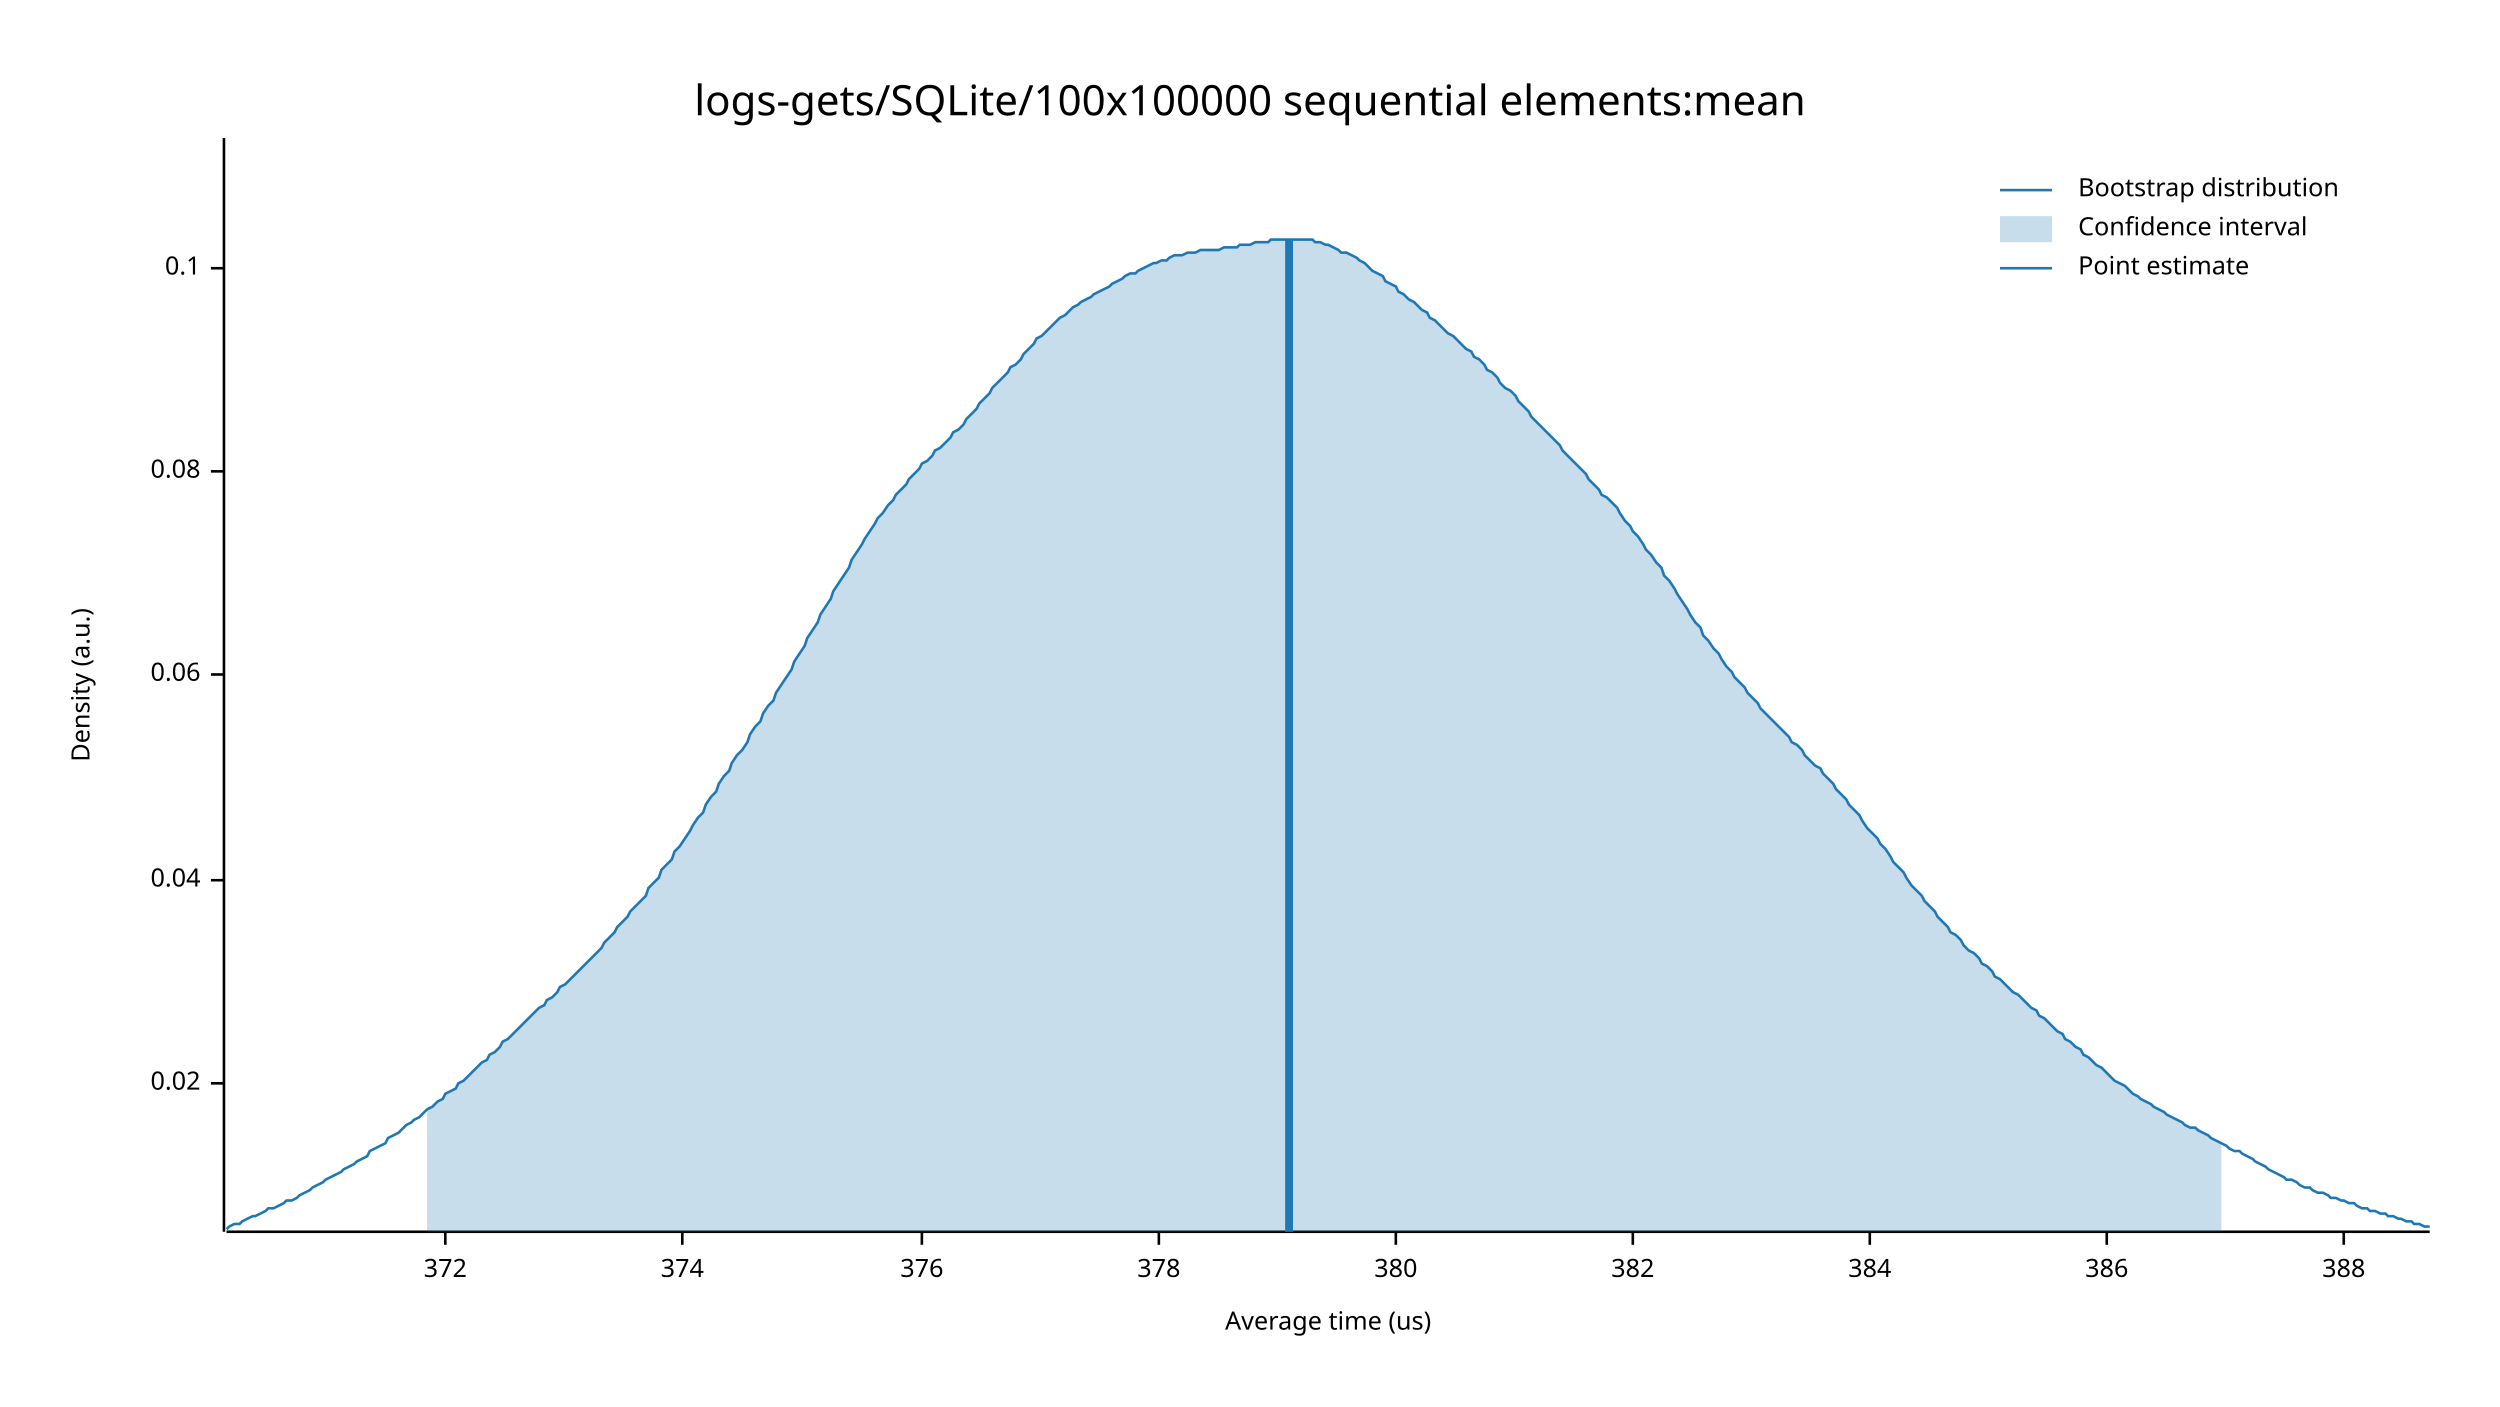
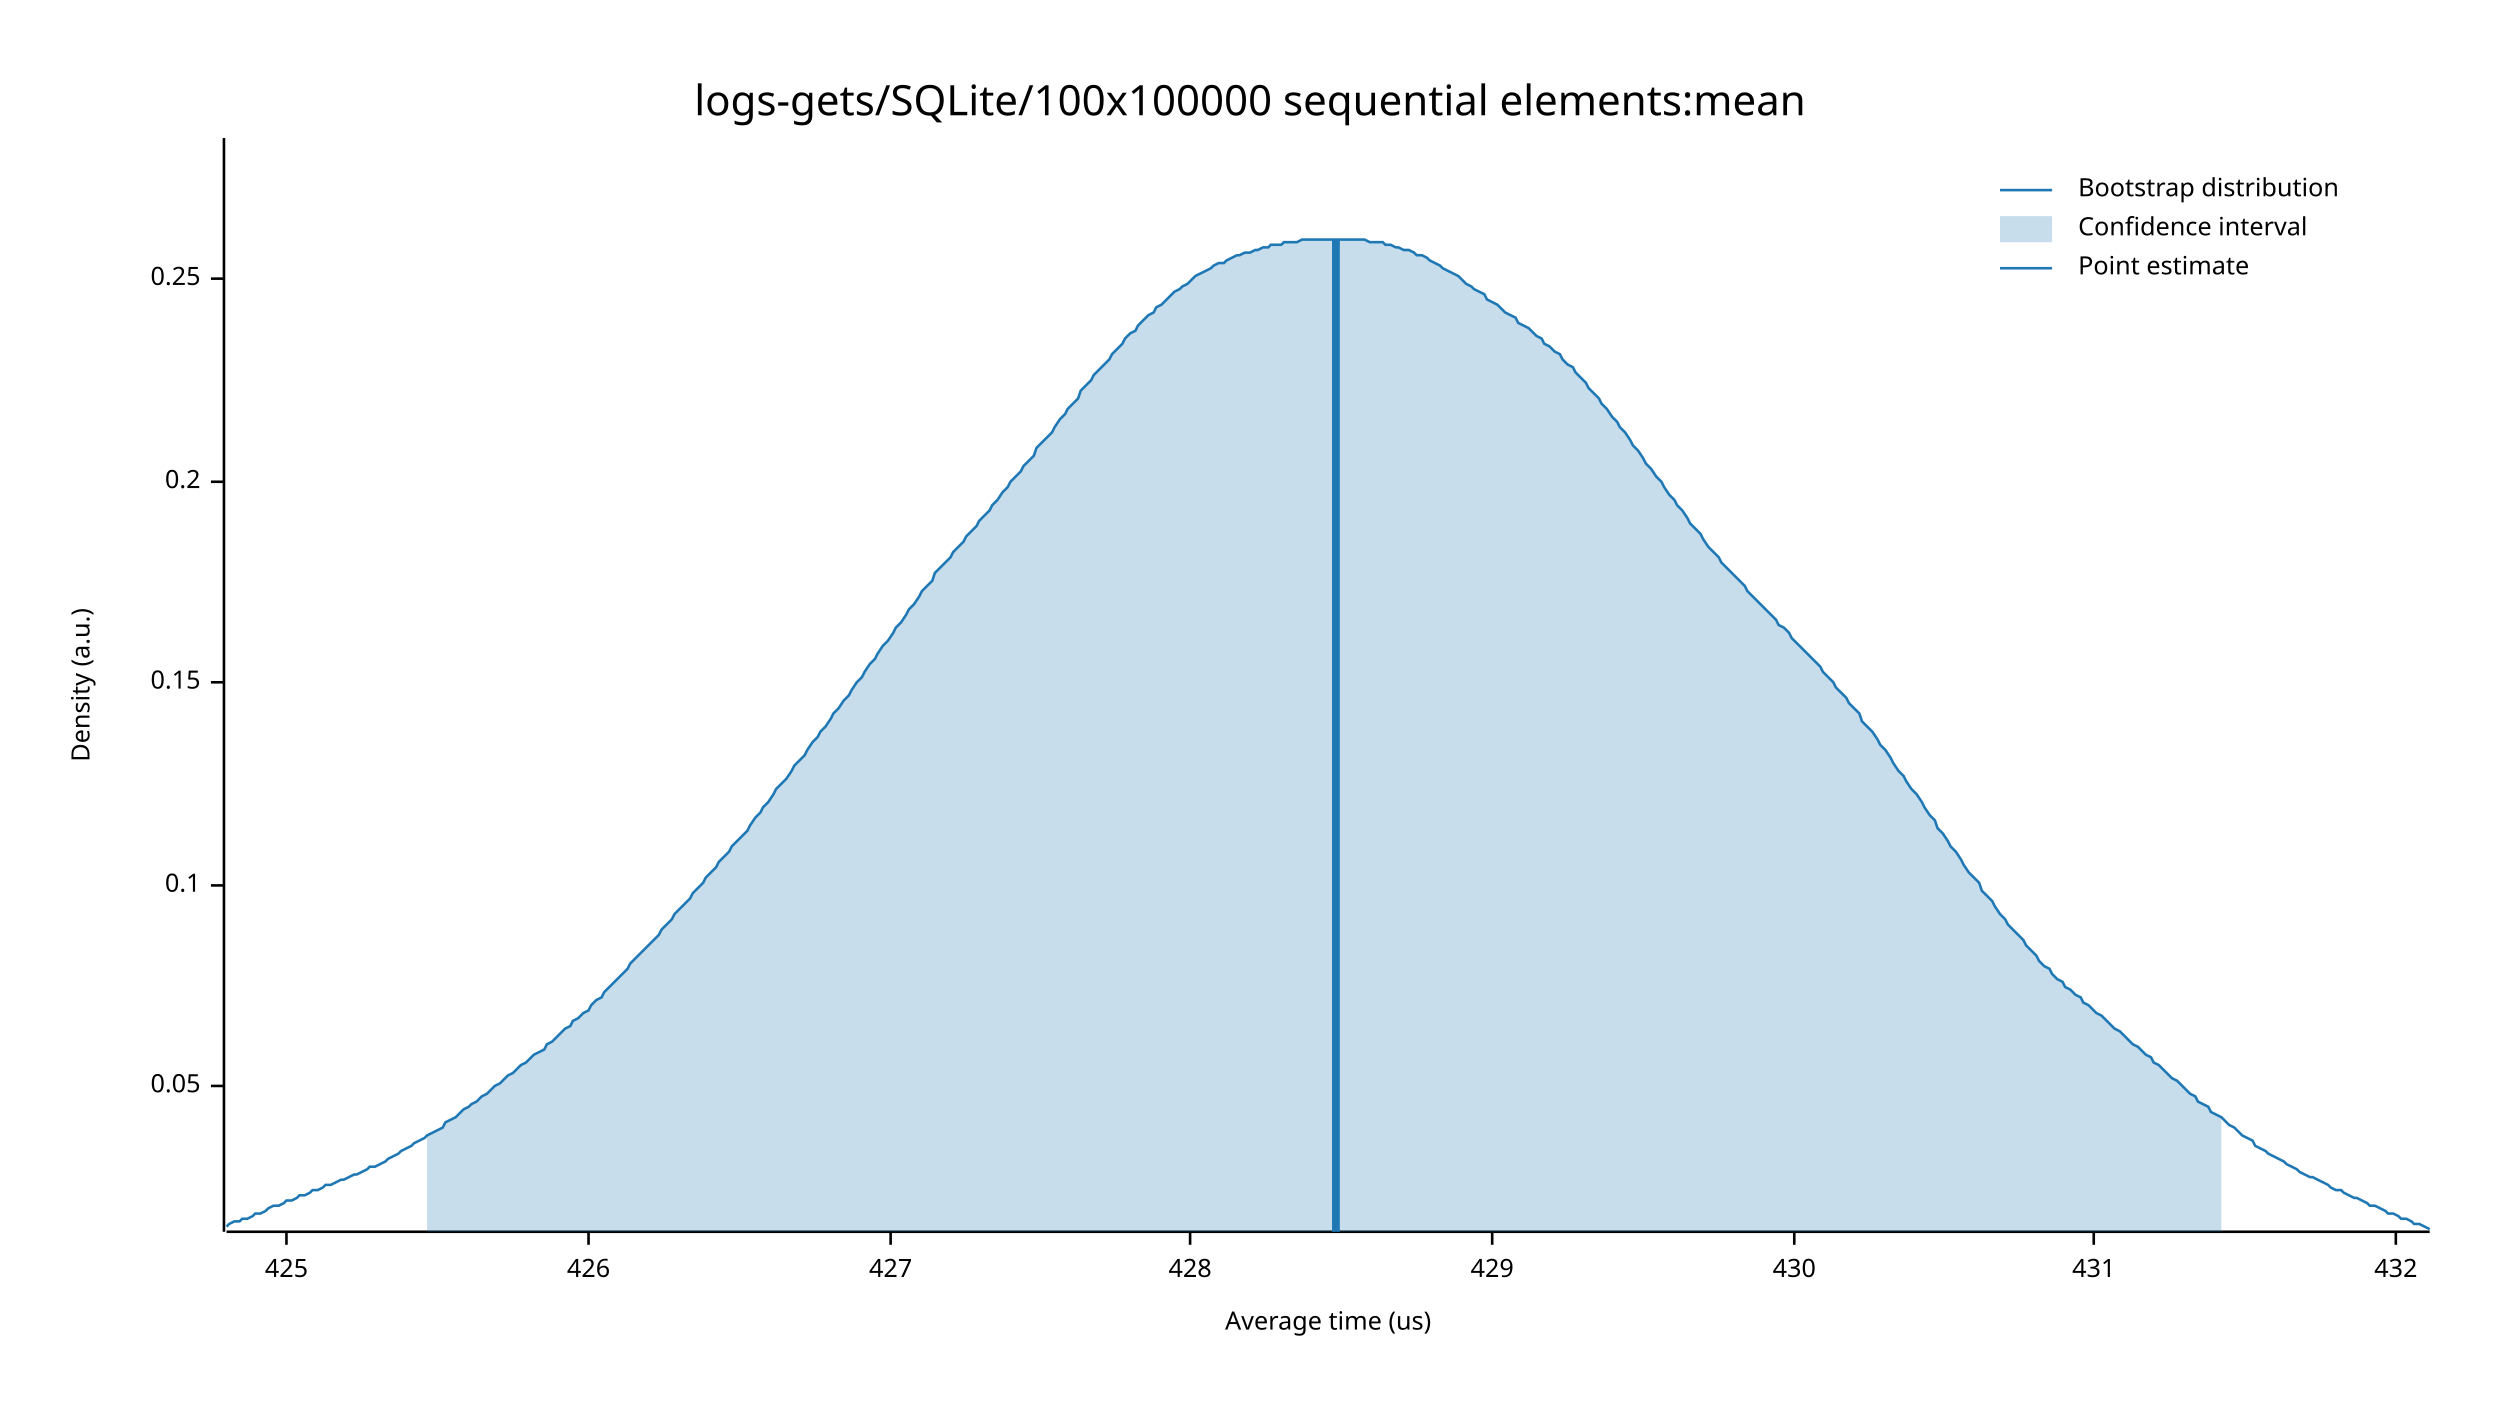
<svg xmlns="http://www.w3.org/2000/svg" width="960" height="540" viewBox="0 0 960 540">
  <text x="480" y="32" dy="0.76em" text-anchor="middle" font-family="sans-serif" font-size="16.129" opacity="1" fill="#000000">
logs-gets/SQLite/100x100000 sequential elements:mean
</text>
  <text x="27" y="263" dy="0.76em" text-anchor="middle" font-family="sans-serif" font-size="9.677" opacity="1" fill="#000000" transform="rotate(270, 27, 263)">
Density (a.u.)
</text>
  <text x="510" y="513" dy="-0.5ex" text-anchor="middle" font-family="sans-serif" font-size="9.677" opacity="1" fill="#000000">
Average time (us)
</text>
  <polyline fill="none" opacity="1" stroke="#000000" stroke-width="1" points="86,53 86,473 " />
-   <text x="77" y="416" dy="0.5ex" text-anchor="end" font-family="sans-serif" font-size="9.677" opacity="1" fill="#000000">
- 0.02
+   <text x="77" y="417" dy="0.5ex" text-anchor="end" font-family="sans-serif" font-size="9.677" opacity="1" fill="#000000">
+ 0.05
</text>
-   <polyline fill="none" opacity="1" stroke="#000000" stroke-width="1" points="81,416 86,416 " />
-   <text x="77" y="338" dy="0.5ex" text-anchor="end" font-family="sans-serif" font-size="9.677" opacity="1" fill="#000000">
- 0.04
- </text>
-   <polyline fill="none" opacity="1" stroke="#000000" stroke-width="1" points="81,338 86,338 " />
-   <text x="77" y="259" dy="0.5ex" text-anchor="end" font-family="sans-serif" font-size="9.677" opacity="1" fill="#000000">
- 0.06
- </text>
-   <polyline fill="none" opacity="1" stroke="#000000" stroke-width="1" points="81,259 86,259 " />
-   <text x="77" y="181" dy="0.5ex" text-anchor="end" font-family="sans-serif" font-size="9.677" opacity="1" fill="#000000">
- 0.08
- </text>
-   <polyline fill="none" opacity="1" stroke="#000000" stroke-width="1" points="81,181 86,181 " />
-   <text x="77" y="103" dy="0.5ex" text-anchor="end" font-family="sans-serif" font-size="9.677" opacity="1" fill="#000000">
+   <polyline fill="none" opacity="1" stroke="#000000" stroke-width="1" points="81,417 86,417 " />
+   <text x="77" y="340" dy="0.5ex" text-anchor="end" font-family="sans-serif" font-size="9.677" opacity="1" fill="#000000">
0.1
</text>
-   <polyline fill="none" opacity="1" stroke="#000000" stroke-width="1" points="81,103 86,103 " />
+   <polyline fill="none" opacity="1" stroke="#000000" stroke-width="1" points="81,340 86,340 " />
+   <text x="77" y="262" dy="0.5ex" text-anchor="end" font-family="sans-serif" font-size="9.677" opacity="1" fill="#000000">
+ 0.15
+ </text>
+   <polyline fill="none" opacity="1" stroke="#000000" stroke-width="1" points="81,262 86,262 " />
+   <text x="77" y="185" dy="0.5ex" text-anchor="end" font-family="sans-serif" font-size="9.677" opacity="1" fill="#000000">
+ 0.2
+ </text>
+   <polyline fill="none" opacity="1" stroke="#000000" stroke-width="1" points="81,185 86,185 " />
+   <text x="77" y="107" dy="0.5ex" text-anchor="end" font-family="sans-serif" font-size="9.677" opacity="1" fill="#000000">
+ 0.25
+ </text>
+   <polyline fill="none" opacity="1" stroke="#000000" stroke-width="1" points="81,107 86,107 " />
  <polyline fill="none" opacity="1" stroke="#000000" stroke-width="1" points="87,473 933,473 " />
-   <text x="171" y="483" dy="0.76em" text-anchor="middle" font-family="sans-serif" font-size="9.677" opacity="1" fill="#000000">
- 372
+   <text x="110" y="483" dy="0.76em" text-anchor="middle" font-family="sans-serif" font-size="9.677" opacity="1" fill="#000000">
+ 425
</text>
-   <polyline fill="none" opacity="1" stroke="#000000" stroke-width="1" points="171,473 171,478 " />
-   <text x="262" y="483" dy="0.76em" text-anchor="middle" font-family="sans-serif" font-size="9.677" opacity="1" fill="#000000">
- 374
+   <polyline fill="none" opacity="1" stroke="#000000" stroke-width="1" points="110,473 110,478 " />
+   <text x="226" y="483" dy="0.76em" text-anchor="middle" font-family="sans-serif" font-size="9.677" opacity="1" fill="#000000">
+ 426
</text>
-   <polyline fill="none" opacity="1" stroke="#000000" stroke-width="1" points="262,473 262,478 " />
-   <text x="354" y="483" dy="0.76em" text-anchor="middle" font-family="sans-serif" font-size="9.677" opacity="1" fill="#000000">
- 376
+   <polyline fill="none" opacity="1" stroke="#000000" stroke-width="1" points="226,473 226,478 " />
+   <text x="342" y="483" dy="0.76em" text-anchor="middle" font-family="sans-serif" font-size="9.677" opacity="1" fill="#000000">
+ 427
</text>
-   <polyline fill="none" opacity="1" stroke="#000000" stroke-width="1" points="354,473 354,478 " />
-   <text x="445" y="483" dy="0.76em" text-anchor="middle" font-family="sans-serif" font-size="9.677" opacity="1" fill="#000000">
- 378
+   <polyline fill="none" opacity="1" stroke="#000000" stroke-width="1" points="342,473 342,478 " />
+   <text x="457" y="483" dy="0.76em" text-anchor="middle" font-family="sans-serif" font-size="9.677" opacity="1" fill="#000000">
+ 428
</text>
-   <polyline fill="none" opacity="1" stroke="#000000" stroke-width="1" points="445,473 445,478 " />
-   <text x="536" y="483" dy="0.76em" text-anchor="middle" font-family="sans-serif" font-size="9.677" opacity="1" fill="#000000">
- 380
+   <polyline fill="none" opacity="1" stroke="#000000" stroke-width="1" points="457,473 457,478 " />
+   <text x="573" y="483" dy="0.76em" text-anchor="middle" font-family="sans-serif" font-size="9.677" opacity="1" fill="#000000">
+ 429
</text>
-   <polyline fill="none" opacity="1" stroke="#000000" stroke-width="1" points="536,473 536,478 " />
-   <text x="627" y="483" dy="0.76em" text-anchor="middle" font-family="sans-serif" font-size="9.677" opacity="1" fill="#000000">
- 382
+   <polyline fill="none" opacity="1" stroke="#000000" stroke-width="1" points="573,473 573,478 " />
+   <text x="689" y="483" dy="0.76em" text-anchor="middle" font-family="sans-serif" font-size="9.677" opacity="1" fill="#000000">
+ 430
</text>
-   <polyline fill="none" opacity="1" stroke="#000000" stroke-width="1" points="627,473 627,478 " />
-   <text x="718" y="483" dy="0.76em" text-anchor="middle" font-family="sans-serif" font-size="9.677" opacity="1" fill="#000000">
- 384
+   <polyline fill="none" opacity="1" stroke="#000000" stroke-width="1" points="689,473 689,478 " />
+   <text x="804" y="483" dy="0.76em" text-anchor="middle" font-family="sans-serif" font-size="9.677" opacity="1" fill="#000000">
+ 431
</text>
-   <polyline fill="none" opacity="1" stroke="#000000" stroke-width="1" points="718,473 718,478 " />
-   <text x="809" y="483" dy="0.76em" text-anchor="middle" font-family="sans-serif" font-size="9.677" opacity="1" fill="#000000">
- 386
+   <polyline fill="none" opacity="1" stroke="#000000" stroke-width="1" points="804,473 804,478 " />
+   <text x="920" y="483" dy="0.76em" text-anchor="middle" font-family="sans-serif" font-size="9.677" opacity="1" fill="#000000">
+ 432
</text>
-   <polyline fill="none" opacity="1" stroke="#000000" stroke-width="1" points="809,473 809,478 " />
-   <text x="900" y="483" dy="0.76em" text-anchor="middle" font-family="sans-serif" font-size="9.677" opacity="1" fill="#000000">
- 388
- </text>
-   <polyline fill="none" opacity="1" stroke="#000000" stroke-width="1" points="900,473 900,478 " />
-   <polyline fill="none" opacity="1" stroke="#1F78B4" stroke-width="1" points="87,472 88,471 90,470 92,470 93,469 95,468 97,467 98,467 100,466 102,465 103,464 105,464 107,463 109,462 110,461 112,461 114,460 115,459 117,458 119,457 120,456 122,455 124,454 125,453 127,452 129,451 131,450 132,449 134,448 136,447 137,446 139,445 141,444 142,442 144,441 146,440 148,439 149,437 151,436 153,435 154,434 156,432 158,431 159,430 161,429 163,427 164,426 166,425 168,423 170,422 171,420 173,419 175,418 176,416 178,415 180,413 181,412 183,410 185,408 187,407 188,405 190,404 192,402 193,400 195,399 197,397 198,396 200,394 202,392 203,391 205,389 207,387 209,386 210,384 212,383 214,381 215,379 217,378 219,376 220,375 222,373 224,371 226,369 227,368 229,366 231,364 232,362 234,360 236,358 237,356 239,354 241,352 242,350 244,348 246,346 248,344 249,341 251,339 253,337 254,334 256,332 258,330 259,327 261,325 263,322 265,319 266,317 268,314 270,312 271,309 273,306 275,304 276,301 278,298 280,296 281,293 283,290 285,288 287,285 288,282 290,279 292,277 293,274 295,271 297,269 298,266 300,263 302,260 304,257 305,254 307,251 309,248 310,245 312,242 314,239 315,236 317,233 319,230 320,227 322,224 324,221 326,218 327,215 329,212 331,209 332,207 334,204 336,201 337,199 339,197 341,194 343,192 344,190 346,188 348,186 349,184 351,182 353,180 354,178 356,177 358,175 359,173 361,172 363,170 365,168 366,166 368,165 370,163 371,161 373,159 375,157 376,155 378,153 380,151 381,149 383,147 385,145 387,143 388,141 390,140 392,138 393,136 395,134 397,132 398,130 400,129 402,127 404,125 405,124 407,122 409,121 410,120 412,118 414,117 415,116 417,115 419,114 420,113 422,112 424,111 426,110 427,109 429,108 431,107 432,106 434,105 436,105 437,104 439,103 441,102 443,101 444,101 446,100 448,100 449,99 451,98 453,98 454,98 456,97 458,97 459,97 461,96 463,96 465,96 466,96 468,96 470,95 471,95 473,95 475,95 476,94 478,94 480,94 482,93 483,93 485,93 487,93 488,92 490,92 492,92 493,92 495,92 497,92 498,92 500,92 502,92 504,92 505,93 507,93 509,94 510,94 512,95 514,96 515,97 517,97 519,98 521,99 522,100 524,101 526,103 527,104 529,105 531,106 532,108 534,109 536,110 537,112 539,113 541,115 543,116 544,117 546,119 548,120 549,122 551,123 553,125 554,126 556,128 558,129 560,131 561,132 563,134 565,135 566,137 568,138 570,140 571,142 573,143 575,145 576,147 578,149 580,150 582,152 583,154 585,156 587,158 588,160 590,162 592,164 593,165 595,167 597,169 599,171 600,173 602,175 604,177 605,178 607,180 609,182 610,184 612,186 614,188 615,190 617,191 619,193 621,195 622,197 624,200 626,202 627,204 629,206 631,209 632,211 634,213 636,216 638,218 639,221 641,223 643,226 644,228 646,231 648,234 649,236 651,239 653,241 654,244 656,246 658,249 660,251 661,253 663,256 665,258 666,260 668,262 670,264 671,266 673,268 675,270 676,272 678,274 680,276 682,278 683,279 685,281 687,283 688,285 690,286 692,288 693,290 695,292 697,294 699,295 700,297 702,299 704,301 705,303 707,305 709,307 710,309 712,311 714,313 715,315 717,318 719,320 721,322 722,324 724,326 726,329 727,331 729,333 731,335 732,337 734,340 736,342 738,344 739,346 741,348 743,350 744,352 746,354 748,356 749,358 751,359 753,361 754,363 756,365 758,366 760,368 761,370 763,371 765,373 766,375 768,376 770,378 771,379 773,381 775,382 777,384 778,385 780,387 782,388 783,390 785,391 787,393 788,394 790,396 792,397 793,399 795,400 797,402 799,403 800,405 802,406 804,408 805,409 807,410 809,412 810,413 812,415 814,416 816,417 817,418 819,420 821,421 822,422 824,423 826,424 827,425 829,426 831,427 832,428 834,429 836,430 838,431 839,432 841,433 843,433 844,434 846,435 848,436 849,437 851,438 853,439 855,440 856,441 858,442 860,442 861,443 863,444 865,445 866,446 868,447 870,448 871,449 873,450 875,451 877,452 878,453 880,453 882,454 883,455 885,456 887,456 888,457 890,458 892,458 894,459 895,460 897,460 899,461 900,461 902,462 904,462 905,463 907,464 909,464 910,465 912,465 914,466 916,466 917,467 919,467 921,468 922,468 924,469 926,469 927,470 929,470 931,471 933,471 " />
-   <polygon opacity="0.25" fill="#1F78B4" points="164,426 166,425 168,423 170,422 171,420 173,419 175,418 176,416 178,415 180,413 181,412 183,410 185,408 187,407 188,405 190,404 192,402 193,400 195,399 197,397 198,396 200,394 202,392 203,391 205,389 207,387 209,386 210,384 212,383 214,381 215,379 217,378 219,376 220,375 222,373 224,371 226,369 227,368 229,366 231,364 232,362 234,360 236,358 237,356 239,354 241,352 242,350 244,348 246,346 248,344 249,341 251,339 253,337 254,334 256,332 258,330 259,327 261,325 263,322 265,319 266,317 268,314 270,312 271,309 273,306 275,304 276,301 278,298 280,296 281,293 283,290 285,288 287,285 288,282 290,279 292,277 293,274 295,271 297,269 298,266 300,263 302,260 304,257 305,254 307,251 309,248 310,245 312,242 314,239 315,236 317,233 319,230 320,227 322,224 324,221 326,218 327,215 329,212 331,209 332,207 334,204 336,201 337,199 339,197 341,194 343,192 344,190 346,188 348,186 349,184 351,182 353,180 354,178 356,177 358,175 359,173 361,172 363,170 365,168 366,166 368,165 370,163 371,161 373,159 375,157 376,155 378,153 380,151 381,149 383,147 385,145 387,143 388,141 390,140 392,138 393,136 395,134 397,132 398,130 400,129 402,127 404,125 405,124 407,122 409,121 410,120 412,118 414,117 415,116 417,115 419,114 420,113 422,112 424,111 426,110 427,109 429,108 431,107 432,106 434,105 436,105 437,104 439,103 441,102 443,101 444,101 446,100 448,100 449,99 451,98 453,98 454,98 456,97 458,97 459,97 461,96 463,96 465,96 466,96 468,96 470,95 471,95 473,95 475,95 476,94 478,94 480,94 482,93 483,93 485,93 487,93 488,92 490,92 492,92 493,92 495,92 497,92 498,92 500,92 502,92 504,92 505,93 507,93 509,94 510,94 512,95 514,96 515,97 517,97 519,98 521,99 522,100 524,101 526,103 527,104 529,105 531,106 532,108 534,109 536,110 537,112 539,113 541,115 543,116 544,117 546,119 548,120 549,122 551,123 553,125 554,126 556,128 558,129 560,131 561,132 563,134 565,135 566,137 568,138 570,140 571,142 573,143 575,145 576,147 578,149 580,150 582,152 583,154 585,156 587,158 588,160 590,162 592,164 593,165 595,167 597,169 599,171 600,173 602,175 604,177 605,178 607,180 609,182 610,184 612,186 614,188 615,190 617,191 619,193 621,195 622,197 624,200 626,202 627,204 629,206 631,209 632,211 634,213 636,216 638,218 639,221 641,223 643,226 644,228 646,231 648,234 649,236 651,239 653,241 654,244 656,246 658,249 660,251 661,253 663,256 665,258 666,260 668,262 670,264 671,266 673,268 675,270 676,272 678,274 680,276 682,278 683,279 685,281 687,283 688,285 690,286 692,288 693,290 695,292 697,294 699,295 700,297 702,299 704,301 705,303 707,305 709,307 710,309 712,311 714,313 715,315 717,318 719,320 721,322 722,324 724,326 726,329 727,331 729,333 731,335 732,337 734,340 736,342 738,344 739,346 741,348 743,350 744,352 746,354 748,356 749,358 751,359 753,361 754,363 756,365 758,366 760,368 761,370 763,371 765,373 766,375 768,376 770,378 771,379 773,381 775,382 777,384 778,385 780,387 782,388 783,390 785,391 787,393 788,394 790,396 792,397 793,399 795,400 797,402 799,403 800,405 802,406 804,408 805,409 807,410 809,412 810,413 812,415 814,416 816,417 817,418 819,420 821,421 822,422 824,423 826,424 827,425 829,426 831,427 832,428 834,429 836,430 838,431 839,432 841,433 843,433 844,434 846,435 848,436 849,437 851,438 853,439 853,473 164,473 " />
-   <polyline fill="none" opacity="1" stroke="#1F78B4" stroke-width="3" points="495,473 495,92 " />
+   <polyline fill="none" opacity="1" stroke="#000000" stroke-width="1" points="920,473 920,478 " />
+   <polyline fill="none" opacity="1" stroke="#1F78B4" stroke-width="1" points="87,471 88,470 90,469 92,469 93,468 95,468 97,467 98,466 100,466 102,465 103,464 105,463 107,463 109,462 110,461 112,461 114,460 115,459 117,459 119,458 120,457 122,457 124,456 125,455 127,455 129,454 131,453 132,453 134,452 136,451 137,451 139,450 141,449 142,448 144,448 146,447 148,446 149,445 151,444 153,443 154,442 156,441 158,440 159,439 161,438 163,437 164,436 166,435 168,434 170,433 171,431 173,430 175,429 176,428 178,426 180,425 181,424 183,423 185,421 187,420 188,419 190,417 192,416 193,415 195,413 197,412 198,411 200,409 202,408 203,407 205,405 207,404 209,403 210,401 212,400 214,398 215,397 217,395 219,394 220,392 222,391 224,389 226,388 227,386 229,384 231,383 232,381 234,379 236,377 237,376 239,374 241,372 242,370 244,368 246,366 248,364 249,363 251,361 253,359 254,357 256,355 258,353 259,351 261,349 263,347 265,345 266,343 268,341 270,339 271,337 273,335 275,333 276,331 278,329 280,327 281,325 283,323 285,321 287,319 288,317 290,314 292,312 293,310 295,308 297,305 298,303 300,301 302,299 304,296 305,294 307,292 309,290 310,288 312,285 314,283 315,281 317,279 319,276 320,274 322,272 324,269 326,267 327,265 329,262 331,260 332,258 334,255 336,253 337,251 339,248 341,246 343,243 344,241 346,239 348,236 349,234 351,232 353,229 354,227 356,225 358,223 359,220 361,218 363,216 365,214 366,212 368,210 370,208 371,206 373,204 375,202 376,200 378,198 380,196 381,194 383,192 385,189 387,187 388,185 390,183 392,181 393,179 395,177 397,175 398,172 400,170 402,168 404,166 405,164 407,161 409,159 410,157 412,155 414,153 415,150 417,148 419,146 420,144 422,142 424,140 426,138 427,136 429,134 431,132 432,130 434,128 436,127 437,125 439,123 441,121 443,120 444,118 446,117 448,115 449,114 451,112 453,111 454,110 456,109 458,107 459,106 461,105 463,104 465,103 466,102 468,101 470,101 471,100 473,99 475,98 476,98 478,97 480,97 482,96 483,96 485,95 487,95 488,94 490,94 492,94 493,93 495,93 497,93 498,93 500,92 502,92 504,92 505,92 507,92 509,92 510,92 512,92 514,92 515,92 517,92 519,92 521,92 522,92 524,92 526,93 527,93 529,93 531,93 532,94 534,94 536,95 537,95 539,96 541,96 543,97 544,98 546,98 548,99 549,100 551,101 553,102 554,103 556,104 558,105 560,106 561,107 563,109 565,110 566,111 568,112 570,113 571,115 573,116 575,117 576,118 578,120 580,121 582,122 583,124 585,125 587,126 588,127 590,129 592,130 593,132 595,133 597,135 599,136 600,138 602,140 604,141 605,143 607,145 609,147 610,149 612,151 614,153 615,155 617,157 619,160 621,162 622,164 624,166 626,169 627,171 629,173 631,176 632,178 634,180 636,183 638,185 639,187 641,190 643,192 644,194 646,196 648,199 649,201 651,203 653,205 654,207 656,210 658,212 660,214 661,216 663,218 665,220 666,221 668,223 670,225 671,227 673,229 675,231 676,232 678,234 680,236 682,238 683,240 685,241 687,243 688,245 690,247 692,249 693,250 695,252 697,254 699,256 700,258 702,260 704,262 705,264 707,266 709,268 710,270 712,272 714,274 715,277 717,279 719,281 721,284 722,286 724,288 726,291 727,293 729,296 731,298 732,300 734,303 736,305 738,308 739,310 741,313 743,315 744,318 746,320 748,323 749,325 751,327 753,330 754,332 756,335 758,337 760,339 761,342 763,344 765,346 766,348 768,351 770,353 771,355 773,357 775,359 777,361 778,363 780,365 782,367 783,369 785,371 787,372 788,374 790,376 792,377 793,379 795,380 797,382 799,383 800,385 802,386 804,388 805,389 807,390 809,392 810,393 812,395 814,396 816,398 817,399 819,401 821,402 822,403 824,405 826,406 827,408 829,409 831,411 832,412 834,414 836,415 838,417 839,418 841,420 843,421 844,423 846,424 848,425 849,427 851,428 853,429 855,431 856,432 858,433 860,435 861,436 863,437 865,438 866,440 868,441 870,442 871,443 873,444 875,445 877,446 878,447 880,448 882,449 883,450 885,451 887,452 888,452 890,453 892,454 894,455 895,456 897,457 899,457 900,458 902,459 904,460 905,460 907,461 909,462 910,463 912,463 914,464 916,465 917,466 919,466 921,467 922,468 924,468 926,469 927,470 929,470 931,471 933,472 " />
+   <polygon opacity="0.25" fill="#1F78B4" points="164,436 166,435 168,434 170,433 171,431 173,430 175,429 176,428 178,426 180,425 181,424 183,423 185,421 187,420 188,419 190,417 192,416 193,415 195,413 197,412 198,411 200,409 202,408 203,407 205,405 207,404 209,403 210,401 212,400 214,398 215,397 217,395 219,394 220,392 222,391 224,389 226,388 227,386 229,384 231,383 232,381 234,379 236,377 237,376 239,374 241,372 242,370 244,368 246,366 248,364 249,363 251,361 253,359 254,357 256,355 258,353 259,351 261,349 263,347 265,345 266,343 268,341 270,339 271,337 273,335 275,333 276,331 278,329 280,327 281,325 283,323 285,321 287,319 288,317 290,314 292,312 293,310 295,308 297,305 298,303 300,301 302,299 304,296 305,294 307,292 309,290 310,288 312,285 314,283 315,281 317,279 319,276 320,274 322,272 324,269 326,267 327,265 329,262 331,260 332,258 334,255 336,253 337,251 339,248 341,246 343,243 344,241 346,239 348,236 349,234 351,232 353,229 354,227 356,225 358,223 359,220 361,218 363,216 365,214 366,212 368,210 370,208 371,206 373,204 375,202 376,200 378,198 380,196 381,194 383,192 385,189 387,187 388,185 390,183 392,181 393,179 395,177 397,175 398,172 400,170 402,168 404,166 405,164 407,161 409,159 410,157 412,155 414,153 415,150 417,148 419,146 420,144 422,142 424,140 426,138 427,136 429,134 431,132 432,130 434,128 436,127 437,125 439,123 441,121 443,120 444,118 446,117 448,115 449,114 451,112 453,111 454,110 456,109 458,107 459,106 461,105 463,104 465,103 466,102 468,101 470,101 471,100 473,99 475,98 476,98 478,97 480,97 482,96 483,96 485,95 487,95 488,94 490,94 492,94 493,93 495,93 497,93 498,93 500,92 502,92 504,92 505,92 507,92 509,92 510,92 512,92 514,92 515,92 517,92 519,92 521,92 522,92 524,92 526,93 527,93 529,93 531,93 532,94 534,94 536,95 537,95 539,96 541,96 543,97 544,98 546,98 548,99 549,100 551,101 553,102 554,103 556,104 558,105 560,106 561,107 563,109 565,110 566,111 568,112 570,113 571,115 573,116 575,117 576,118 578,120 580,121 582,122 583,124 585,125 587,126 588,127 590,129 592,130 593,132 595,133 597,135 599,136 600,138 602,140 604,141 605,143 607,145 609,147 610,149 612,151 614,153 615,155 617,157 619,160 621,162 622,164 624,166 626,169 627,171 629,173 631,176 632,178 634,180 636,183 638,185 639,187 641,190 643,192 644,194 646,196 648,199 649,201 651,203 653,205 654,207 656,210 658,212 660,214 661,216 663,218 665,220 666,221 668,223 670,225 671,227 673,229 675,231 676,232 678,234 680,236 682,238 683,240 685,241 687,243 688,245 690,247 692,249 693,250 695,252 697,254 699,256 700,258 702,260 704,262 705,264 707,266 709,268 710,270 712,272 714,274 715,277 717,279 719,281 721,284 722,286 724,288 726,291 727,293 729,296 731,298 732,300 734,303 736,305 738,308 739,310 741,313 743,315 744,318 746,320 748,323 749,325 751,327 753,330 754,332 756,335 758,337 760,339 761,342 763,344 765,346 766,348 768,351 770,353 771,355 773,357 775,359 777,361 778,363 780,365 782,367 783,369 785,371 787,372 788,374 790,376 792,377 793,379 795,380 797,382 799,383 800,385 802,386 804,388 805,389 807,390 809,392 810,393 812,395 814,396 816,398 817,399 819,401 821,402 822,403 824,405 826,406 827,408 829,409 831,411 832,412 834,414 836,415 838,417 839,418 841,420 843,421 844,423 846,424 848,425 849,427 851,428 853,429 853,473 164,473 " />
+   <polyline fill="none" opacity="1" stroke="#1F78B4" stroke-width="3" points="513,473 513,92 " />
  <text x="798" y="68" dy="0.76em" text-anchor="start" font-family="sans-serif" font-size="9.677" opacity="1" fill="#000000">
Bootstrap distribution
</text>
  <text x="798" y="83" dy="0.76em" text-anchor="start" font-family="sans-serif" font-size="9.677" opacity="1" fill="#000000">
Confidence interval
</text>
  <text x="798" y="98" dy="0.76em" text-anchor="start" font-family="sans-serif" font-size="9.677" opacity="1" fill="#000000">
Point estimate
</text>
  <polyline fill="none" opacity="1" stroke="#1F78B4" stroke-width="1" points="768,73 788,73 " />
  <rect x="768" y="83" width="20" height="10" opacity="0.25" fill="#1F78B4" stroke="none" />
  <polyline fill="none" opacity="1" stroke="#1F78B4" stroke-width="1" points="768,103 788,103 " />
</svg>
